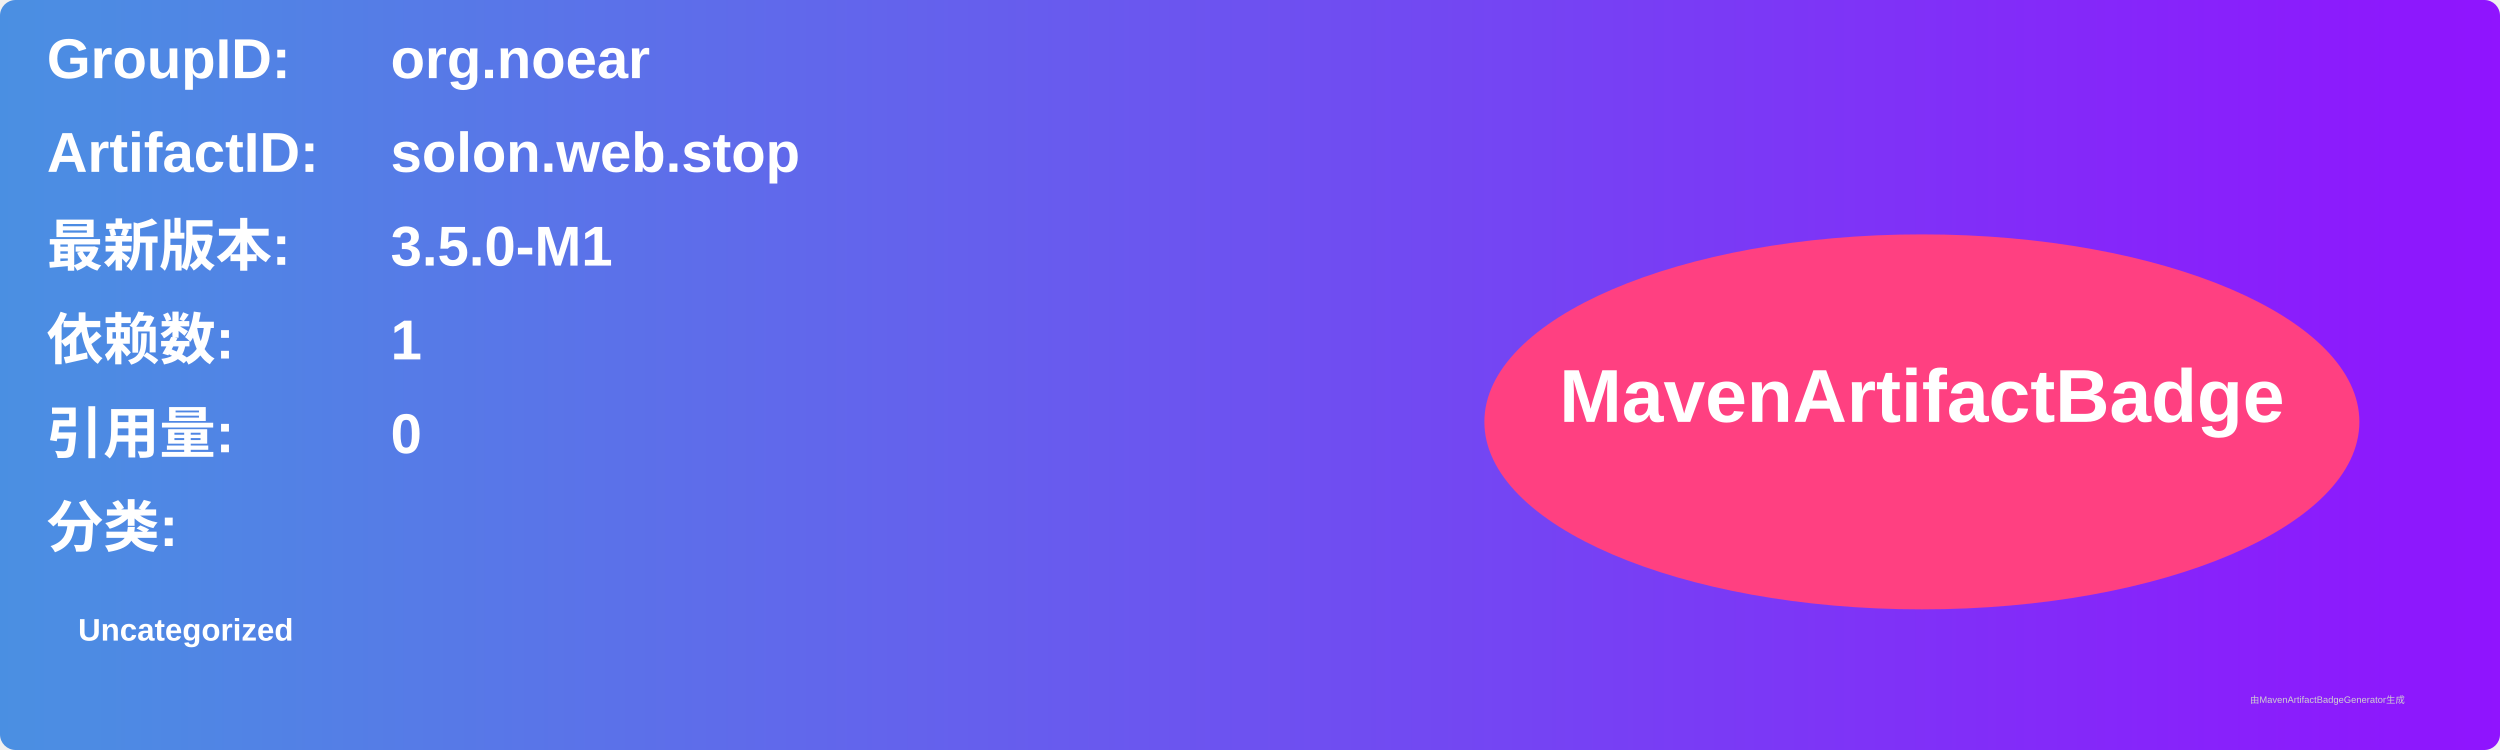
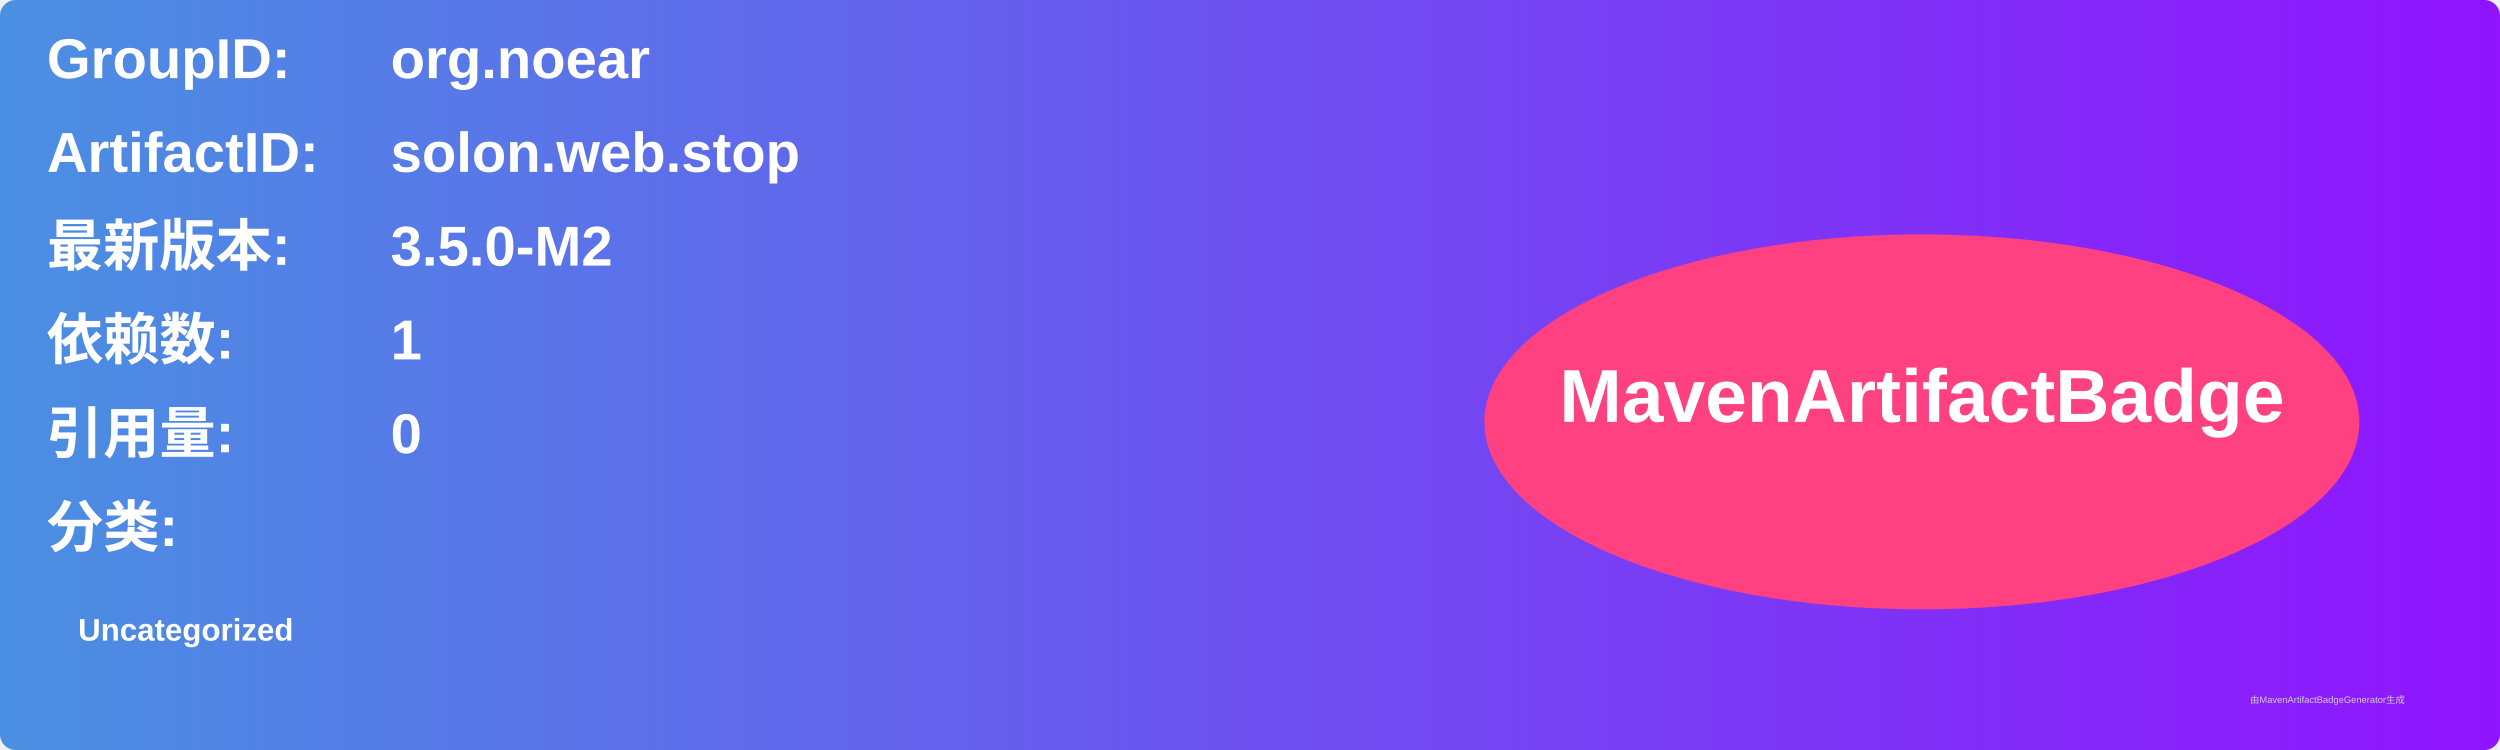
<svg xmlns="http://www.w3.org/2000/svg" width="800" height="240" viewBox="0 0 800 240">
  <linearGradient id="grad" x1="0%" y1="0%" x2="100%" y2="0%">
    <stop offset="0%" stop-color="#4a90e2" />
    <stop offset="100%" stop-color="#9013fe" />
  </linearGradient>
  <rect width="100%" height="100%" rx="5" ry="5" fill="url(#grad)" />
  <g transform="translate(15, 15)">
    <text x="0" y="10" font-family="Arial" font-size="18" fill="white" font-weight="bold" width="260">GroupID:</text>
    <text x="110" y="10" font-family="Arial" font-size="18" fill="white" font-weight="bold" width="460">org.noear</text>
    <text x="0" y="40" font-family="Arial" font-size="18" fill="white" font-weight="bold" width="260">ArtifactID:</text>
    <text x="110" y="40" font-family="Arial" font-size="18" fill="white" font-weight="bold" width="460">solon.web.stop</text>
    <text x="0" y="70" font-family="Arial" font-size="18" fill="white" font-weight="bold">最新版本:</text>
    <text x="110" y="70" font-family="Arial" font-size="18" fill="white" font-weight="bold">
-       <tspan font-weight="bold">3.5.0-M1</tspan>
+       <tspan font-weight="bold">3.5.0-M2</tspan>
    </text>
    <text x="0" y="100" font-family="Arial" font-size="18" fill="white" font-weight="bold">依赖数: </text>
    <text x="110" y="100" font-family="Arial" font-size="18" fill="white">
      <tspan font-weight="bold">1</tspan>
    </text>
    <text x="0" y="130" font-family="Arial" font-size="18" fill="white" font-weight="bold">引用量: </text>
    <text x="110" y="130" font-family="Arial" font-size="18" fill="white">
      <tspan font-weight="bold">0</tspan>
    </text>
    <text x="0" y="160" font-family="Arial" font-size="18" fill="white" font-weight="bold">分类:</text>
    <text x="10" y="190" font-family="Arial" font-size="10" fill="white">
      <tspan font-weight="bold">Uncategorized</tspan>
    </text>
    <ellipse cx="600" cy="120" rx="140" ry="60" fill="#ff4081" />
    <text x="600" y="120" text-anchor="middle" font-family="Arial" font-size="24" fill="white" font-weight="bold">MavenArtifactBadge</text>
  </g>
  <text x="720" y="225" font-family="Arial" font-size="3" fill="#d0d0d0">由MavenArtifactBadgeGenerator生成</text>
</svg>
